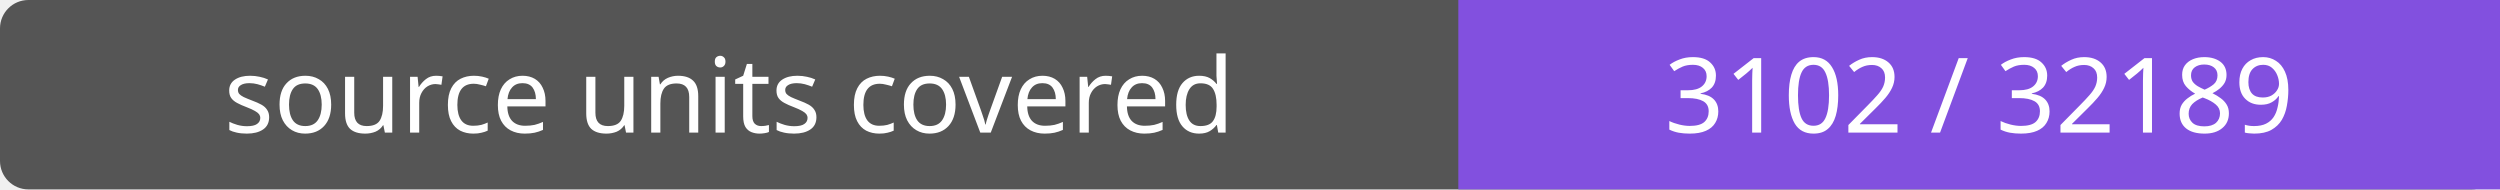
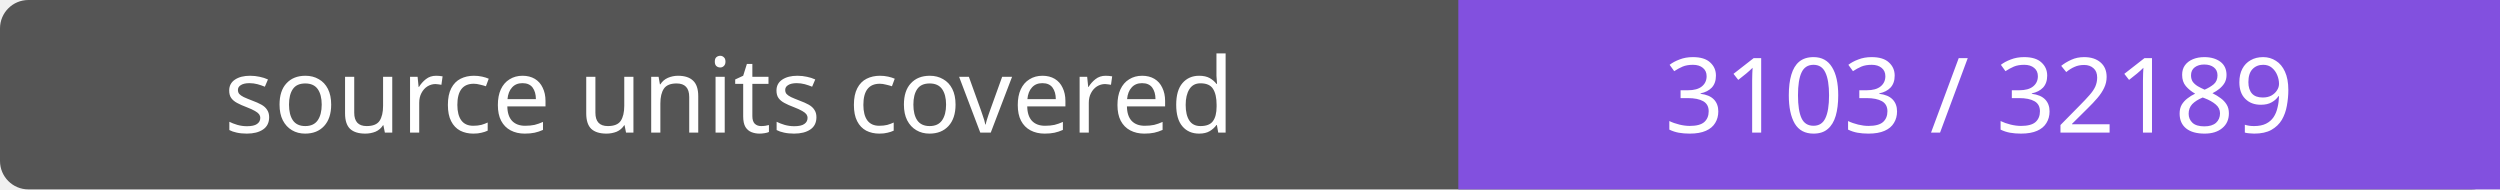
- <svg xmlns="http://www.w3.org/2000/svg" width="264" height="20" role="img" aria-label="source units covered: 3102 / 32189">
+ <svg xmlns="http://www.w3.org/2000/svg" width="264" height="20" role="img" aria-label="source units covered: 3103 / 32189">
  <rect width="264" height="20" rx="3" fill="#555" />
  <path fill="#8250df" d="M154 0h110v20H154z" />
  <g fill="#fff" text-anchor="middle" font-family="Verdana,sans-serif" font-size="11">
    <text x="77.0" y="14">source units covered</text>
-     <text x="209.0" y="14">3102 / 32189</text>
+     <text x="209.0" y="14">3103 / 32189</text>
  </g>
</svg>
